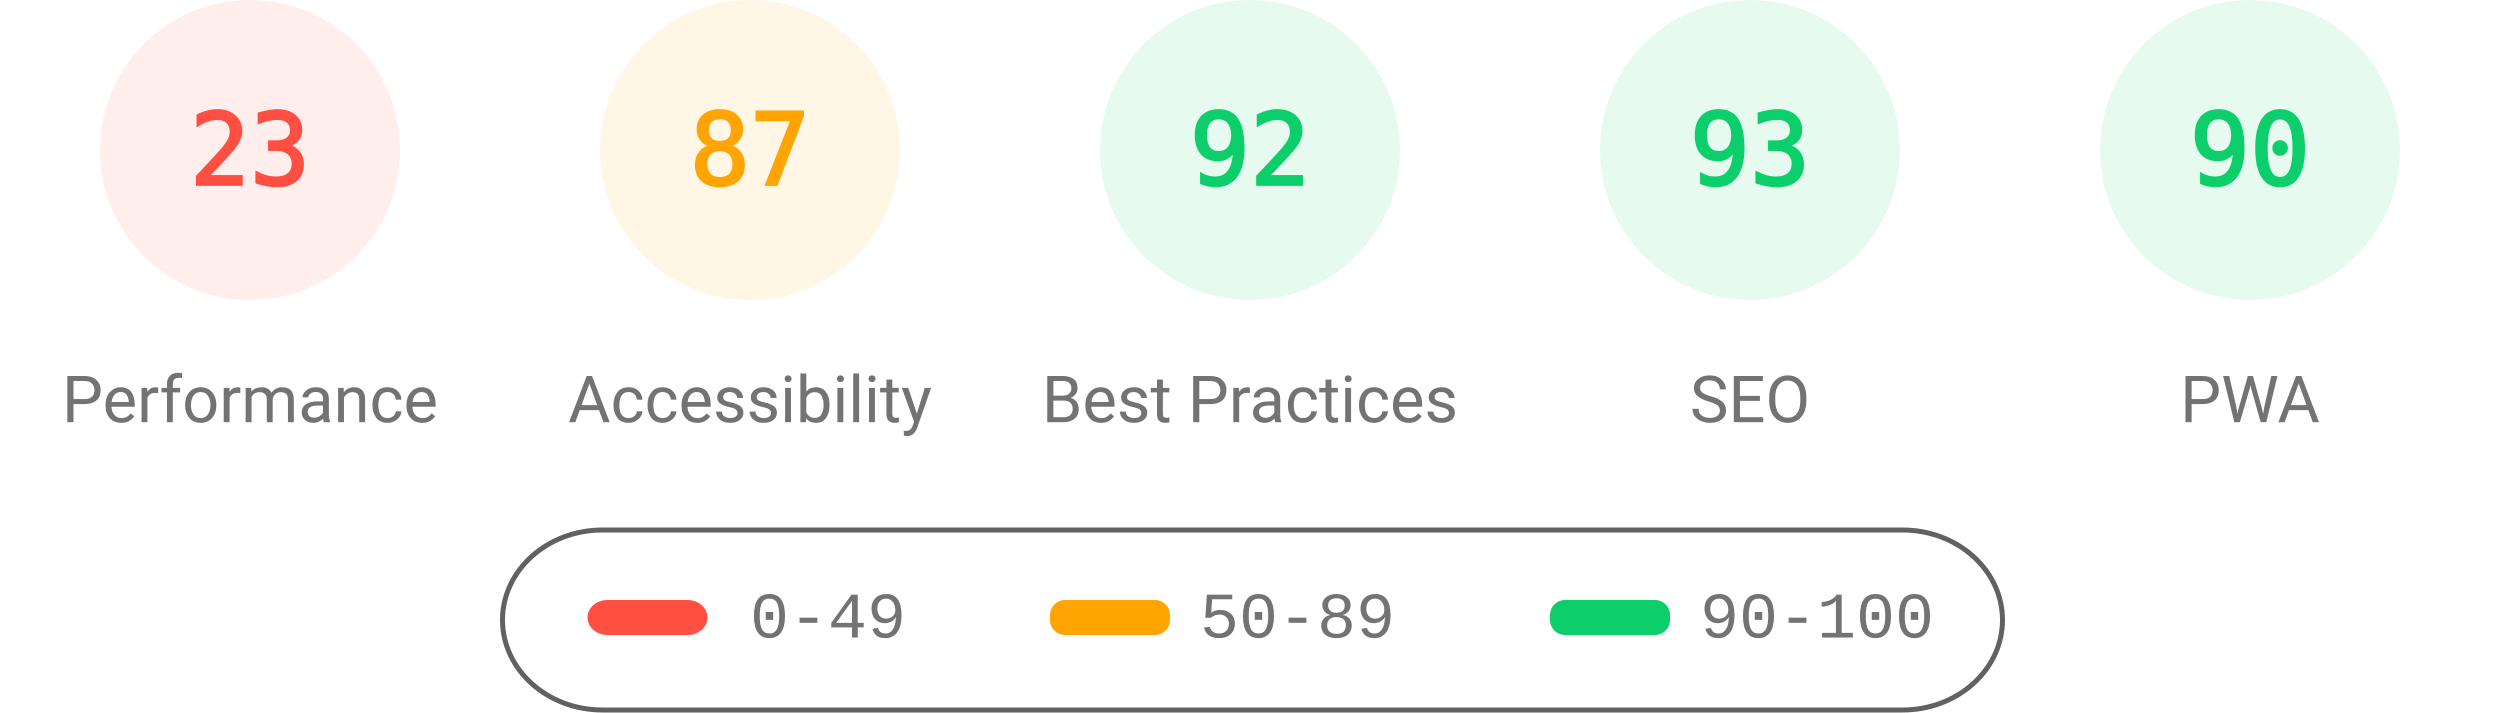
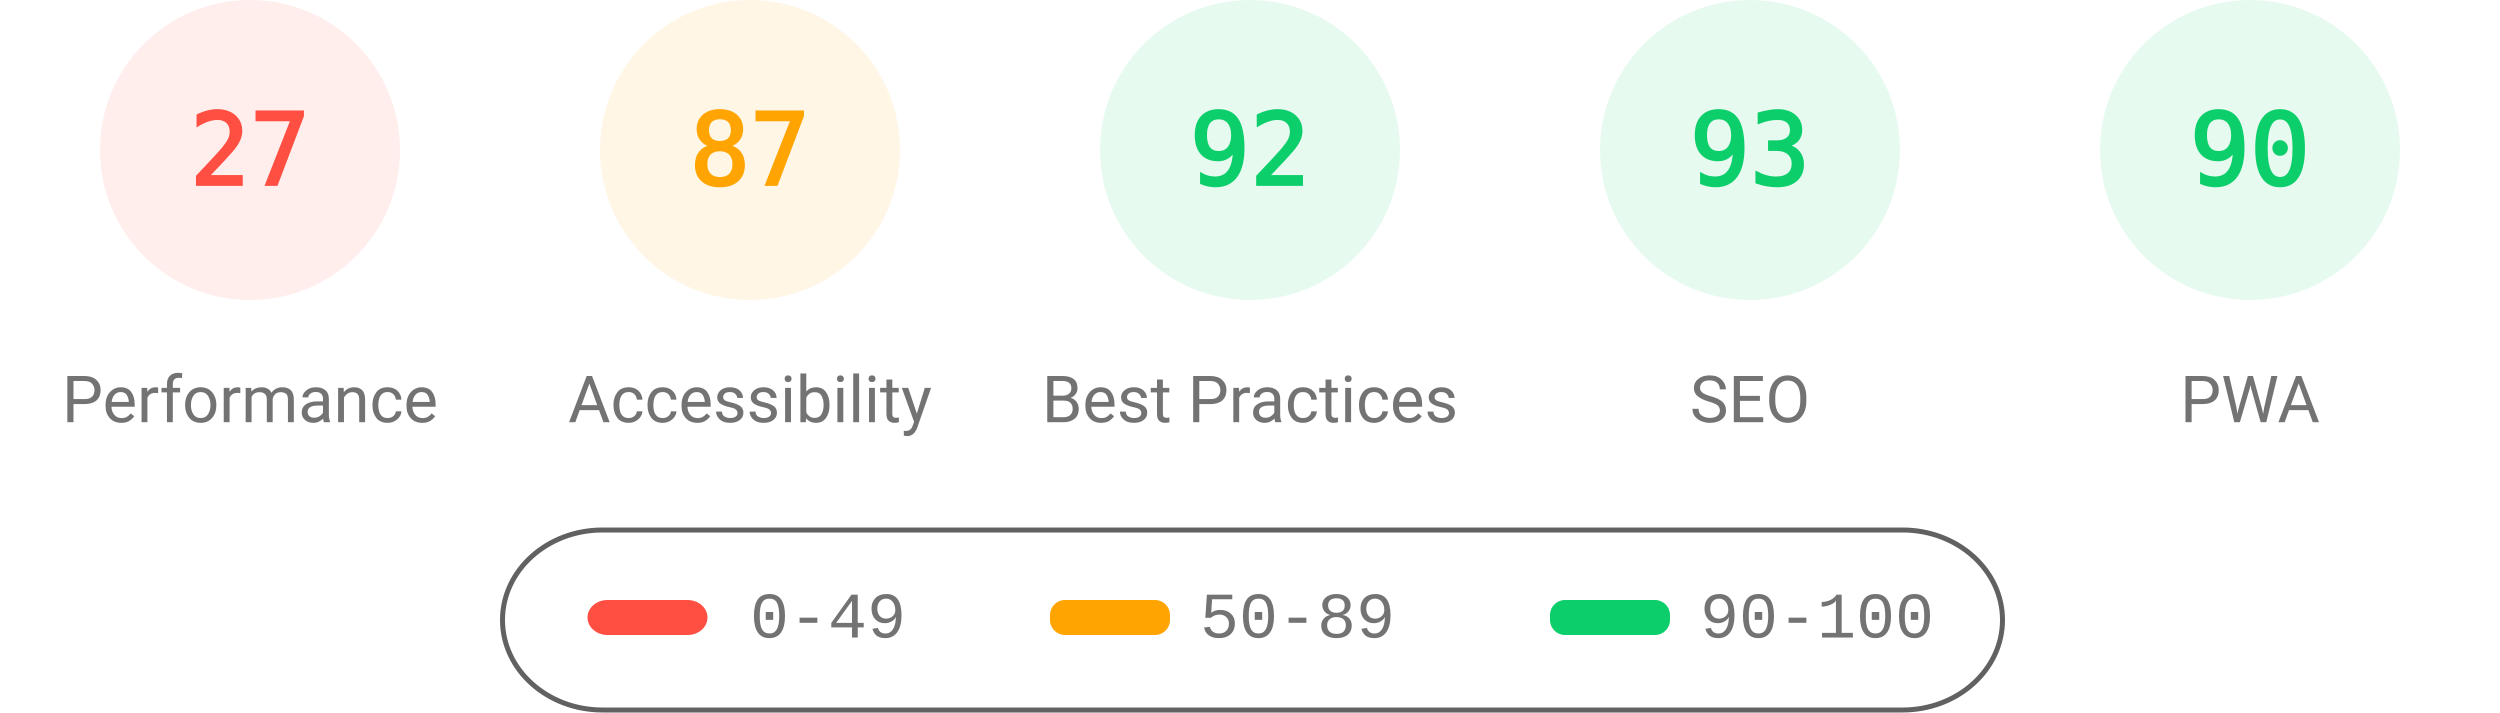
<svg xmlns="http://www.w3.org/2000/svg" fill="none" width="1000" height="285">
  <style>.gauge-base{opacity:.1}.gauge-arc{fill:none;animation-delay:250ms;stroke-linecap:round;transform:rotate(-90deg);transform-origin:100px 60px;animation:load-gauge 1s ease forwards}.guage-text{font-size:40px;font-family:monospace;text-align:center}.guage-red{color:#ff4e42;fill:#ff4e42;stroke:#ff4e42}.guage-orange{color:#ffa400;fill:#ffa400;stroke:#ffa400}.guage-green{color:#0cce6b;fill:#0cce6b;stroke:#0cce6b}.guage-undefined{color:#5c5c5c;fill:#5c5c5c;stroke:#5c5c5c}.guage-title{color:#737373;fill:#737373;stroke:none;font-size:26px;line-height:26px;font-family:Roboto,Halvetica,Arial,sans-serif}@keyframes load-gauge{from{stroke-dasharray:0 352.858}}</style>
  <svg class="guage-div guage-perf guage-red" viewBox="0 0 200 200" width="200" height="200">
    <circle class="gauge-base" r="56" cx="100" cy="60" stroke-width="8" />
-     <circle class="gauge-arc guage-arc-1" r="56" cx="100" cy="60" stroke-width="8" style="stroke-dasharray:80.927,351.858" />
-     <text class="guage-text" x="100" y="60" alignment-baseline="central" dominant-baseline="central" text-anchor="middle">23</text>
+     <circle class="gauge-arc guage-arc-1" r="56" cx="100" cy="60" stroke-width="8" style="stroke-dasharray:95.002,351.858" />
+     <text class="guage-text" x="100" y="60" alignment-baseline="central" dominant-baseline="central" text-anchor="middle">27</text>
    <text class="guage-title" x="100" y="160" alignment-baseline="central" dominant-baseline="central" text-anchor="middle">Performance</text>
  </svg>
  <svg class="guage-div guage-acc guage-orange" viewBox="0 0 200 200" width="200" height="200" x="200">
    <circle class="gauge-base" r="56" cx="100" cy="60" stroke-width="8" />
    <circle class="gauge-arc guage-arc-2" r="56" cx="100" cy="60" stroke-width="8" style="stroke-dasharray:306.116,351.858" />
    <text class="guage-text" x="100" y="60" alignment-baseline="central" dominant-baseline="central" text-anchor="middle">87</text>
    <text class="guage-title" x="100" y="160" alignment-baseline="central" dominant-baseline="central" text-anchor="middle">Accessibility</text>
  </svg>
  <svg class="guage-div guage-best guage-green" viewBox="0 0 200 200" width="200" height="200" x="400">
    <circle class="gauge-base" r="56" cx="100" cy="60" stroke-width="8" />
    <circle class="gauge-arc guage-arc-3" r="56" cx="100" cy="60" stroke-width="8" style="stroke-dasharray:323.709,351.858" />
    <text class="guage-text" x="100" y="60" alignment-baseline="central" dominant-baseline="central" text-anchor="middle">92</text>
    <text class="guage-title" x="100" y="160" alignment-baseline="central" dominant-baseline="central" text-anchor="middle">Best Practices</text>
  </svg>
  <svg class="guage-div guage-seo guage-green" viewBox="0 0 200 200" width="200" height="200" x="600">
    <circle class="gauge-base" r="56" cx="100" cy="60" stroke-width="8" />
    <circle class="gauge-arc guage-arc-4" r="56" cx="100" cy="60" stroke-width="8" style="stroke-dasharray:327.228,351.858" />
    <text class="guage-text" x="100" y="60" alignment-baseline="central" dominant-baseline="central" text-anchor="middle">93</text>
    <text class="guage-title" x="100" y="160" alignment-baseline="central" dominant-baseline="central" text-anchor="middle">SEO</text>
  </svg>
  <svg class="guage-div guage-pwa guage-green" viewBox="0 0 200 200" width="200" height="200" x="800">
    <circle class="gauge-base" r="56" cx="100" cy="60" stroke-width="8" />
    <circle class="gauge-arc guage-arc-4" r="56" cx="100" cy="60" stroke-width="8" style="stroke-dasharray:316.672,351.858" />
    <text class="guage-text" x="100" y="60" alignment-baseline="central" dominant-baseline="central" text-anchor="middle">90</text>
    <text class="guage-title" x="100" y="160" alignment-baseline="central" dominant-baseline="central" text-anchor="middle">PWA</text>
  </svg>
  <svg width="604" height="76" x="200" y="210">
    <path fill="none" id="canvas_background" d="M-1-1h604v80H-1z" />
    <rect fill-opacity="0" stroke="#616161" stroke-width="2" rx="40" id="svg_2" height="72" width="600" y="2" x="1" fill="#000" />
    <rect stroke="#000" rx="8" id="svg_3" height="14" width="48" y="30" x="35" stroke-opacity="null" stroke-width="0" fill="#ff4e42" />
    <rect stroke="#000" rx="6" id="svg_4" height="14" width="48" y="30" x="220" stroke-opacity="null" stroke-width="0" fill="#ffa400" />
    <rect stroke="#000" rx="6" id="svg_5" height="14" width="48" y="30" x="420" stroke-opacity="null" stroke-width="0" fill="#0cce6b" />
    <text xml:space="preserve" text-anchor="start" font-family="'Courier New', Courier, monospace" font-size="26" id="svg_6" y="45" x="100" stroke-opacity="null" stroke-width="0" stroke="#000" fill="#737373">0-49</text>
    <text xml:space="preserve" text-anchor="start" font-family="'Courier New', Courier, monospace" font-size="26" id="svg_7" y="45" x="280" stroke-opacity="null" stroke-width="0" stroke="#000" fill="#737373">50-89</text>
    <text xml:space="preserve" text-anchor="start" font-family="'Courier New', Courier, monospace" font-size="26" id="svg_8" y="45" x="480" stroke-opacity="null" stroke-width="0" stroke="#000" fill="#737373">90-100</text>
  </svg>
</svg>
